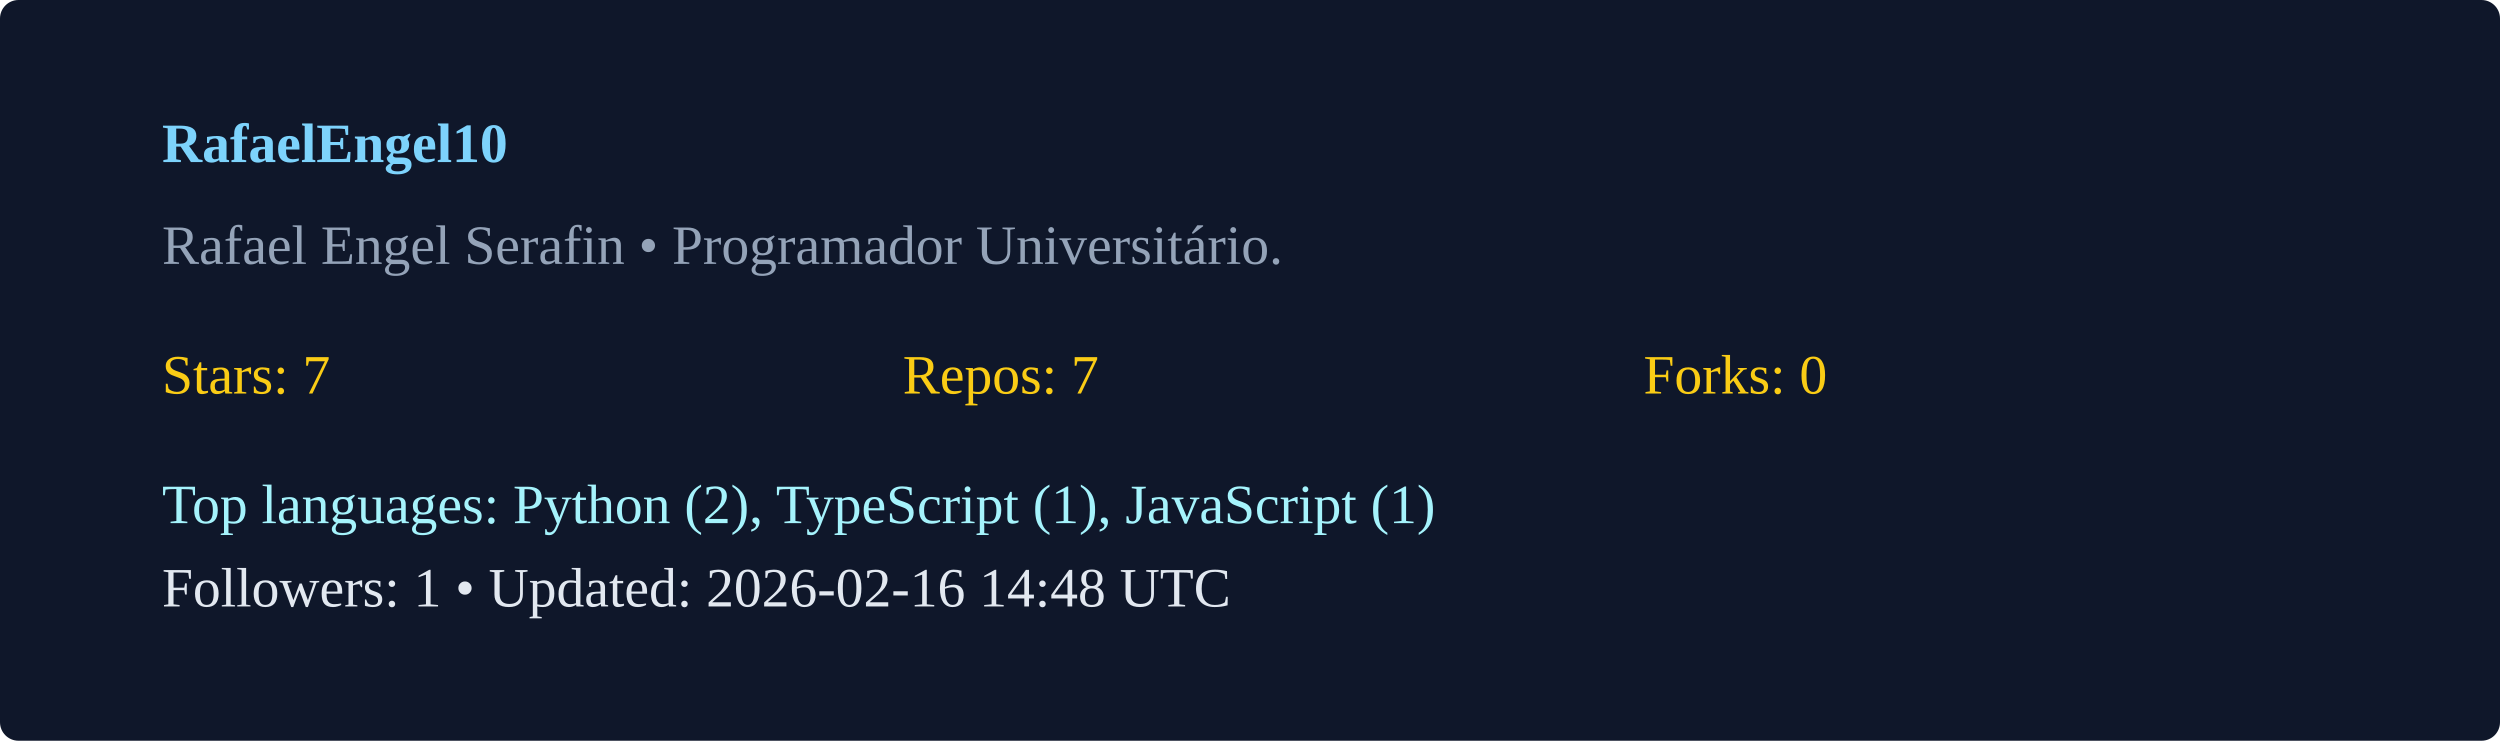
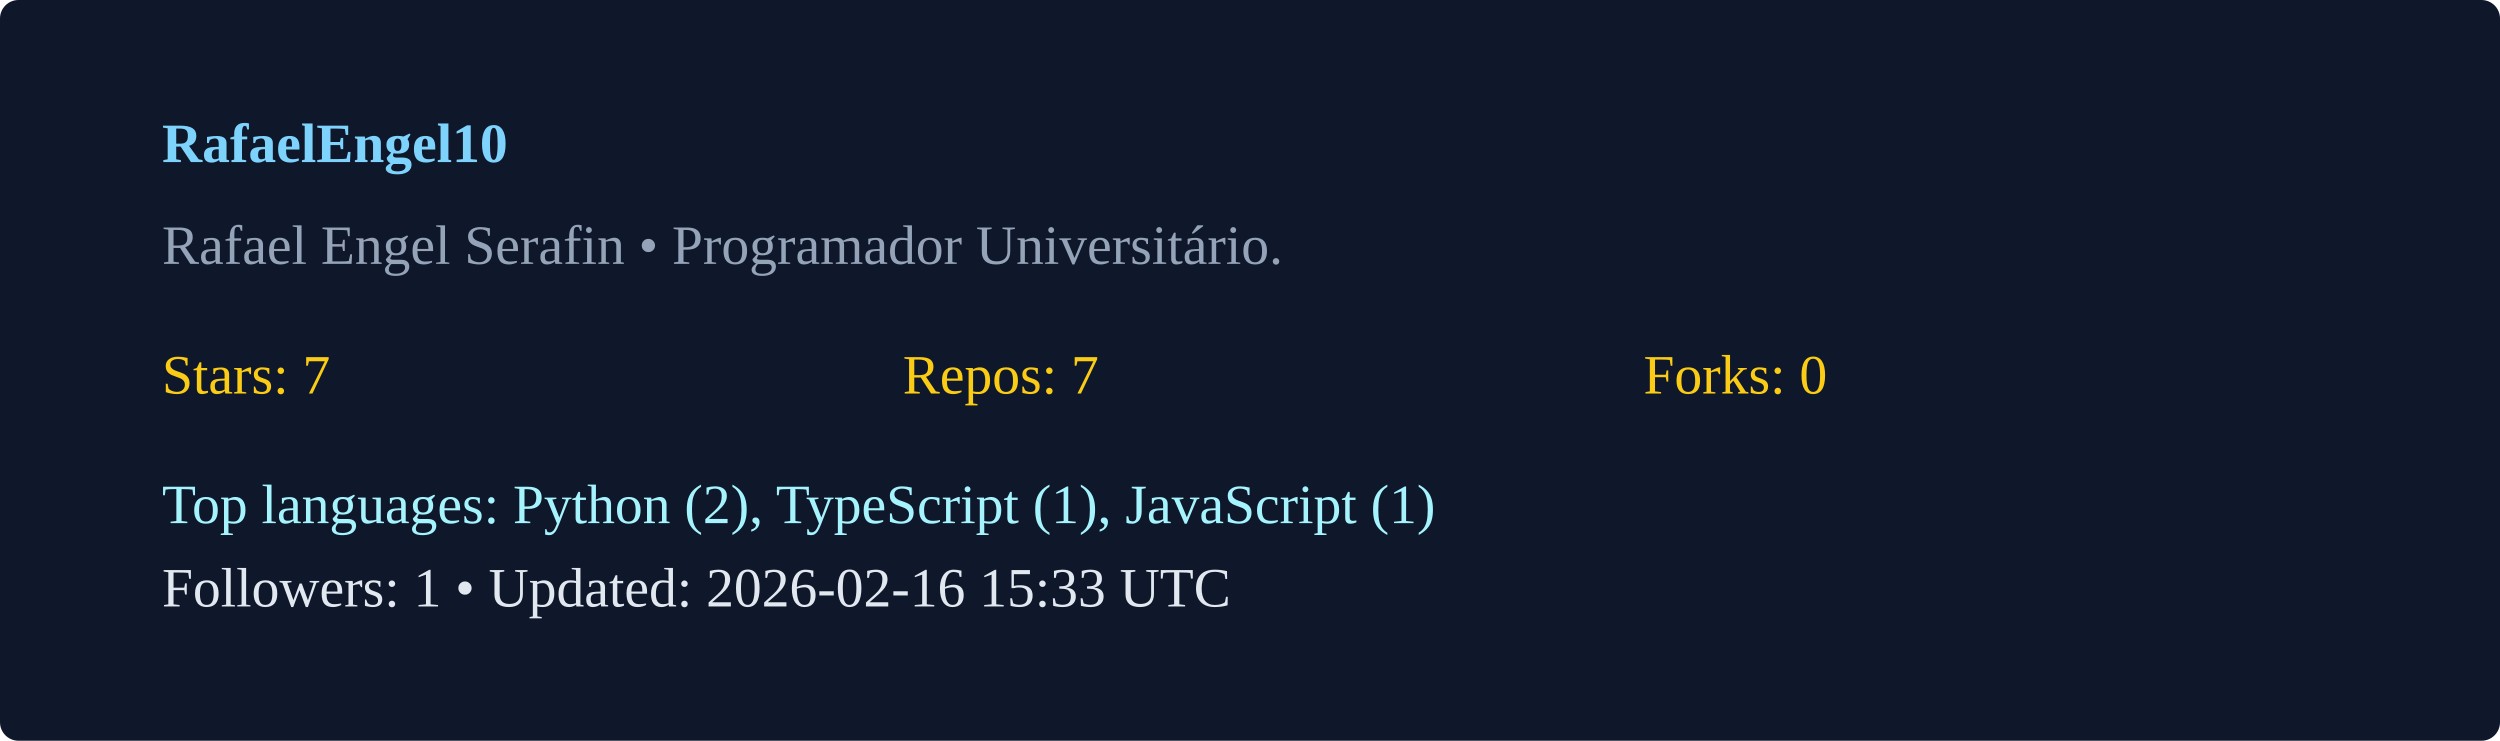
<svg xmlns="http://www.w3.org/2000/svg" width="540" height="160" viewBox="0 0 540 160">
  <rect width="100%" height="100%" rx="4" fill="#0f172a" />
  <g transform="translate(35,35)">
    <text x="0" y="0" fill="#7dd3fc" font-weight="600">RafaelEngel10</text>
    <text x="0" y="22" fill="#94a3b8">Rafael Engel Serafin  • Programador Universitário. </text>
    <g transform="translate(0,50)">
      <text x="0" y="0" fill="#facc15">Stars: 7</text>
      <text x="160" y="0" fill="#facc15">Repos: 7</text>
      <text x="320" y="0" fill="#facc15">Forks: 0</text>
      <text x="0" y="28" fill="#a5f3fc">Top languages: Python (2), TypeScript (1), JavaScript (1)</text>
-       <text x="0" y="46" fill="#e2e8f0">Followers: 1 • Updated: 2026-02-16 14:48 UTC</text>
+       <text x="0" y="46" fill="#e2e8f0">Followers: 1 • Updated: 2026-02-16 15:33 UTC</text>
    </g>
  </g>
</svg>
